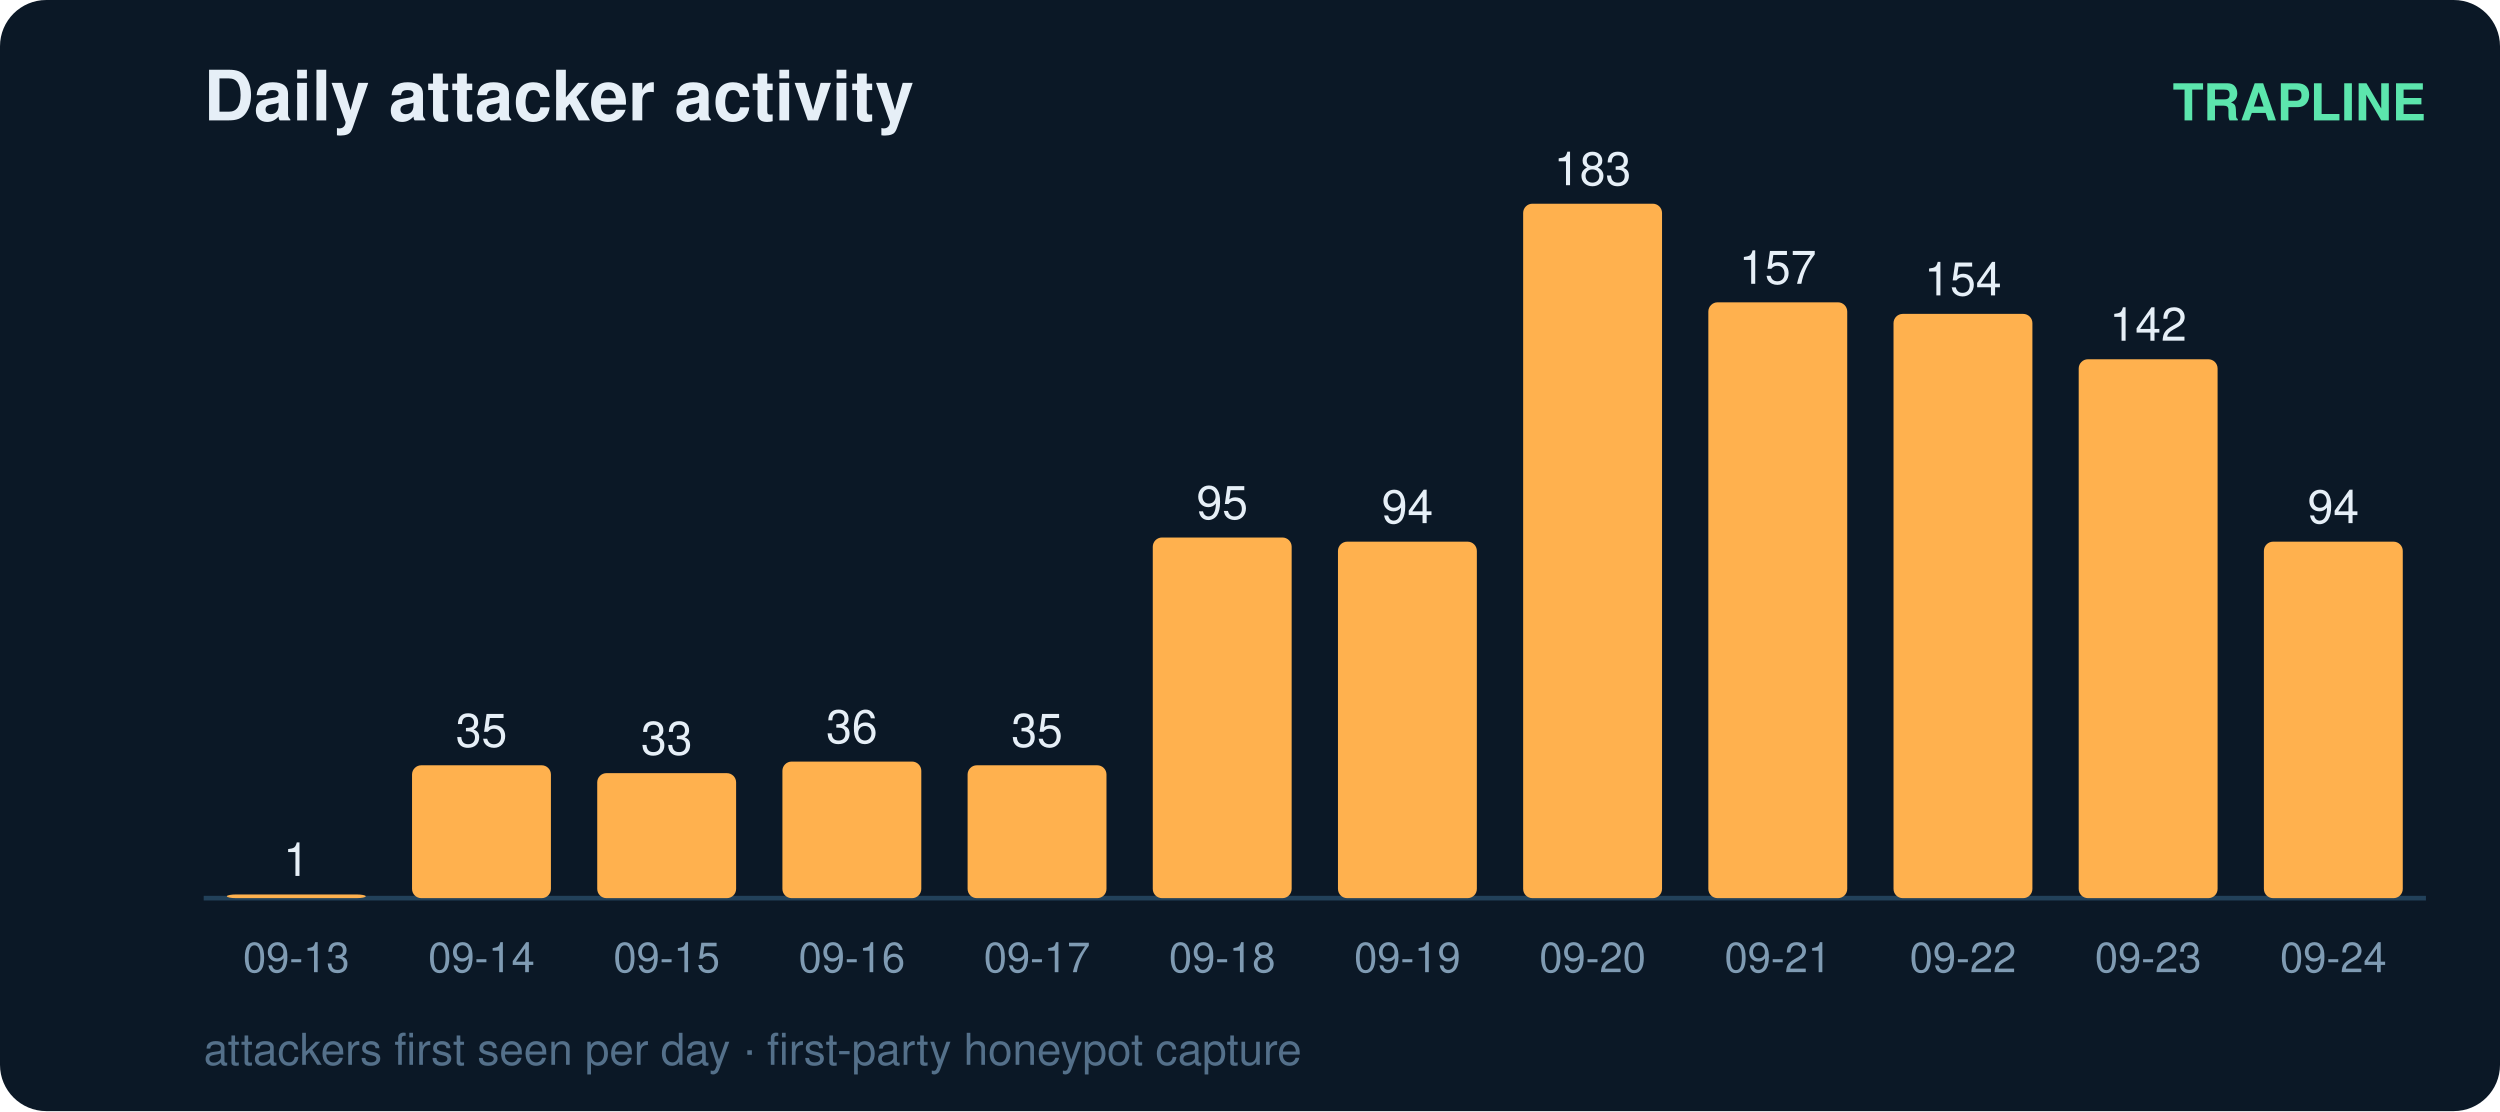
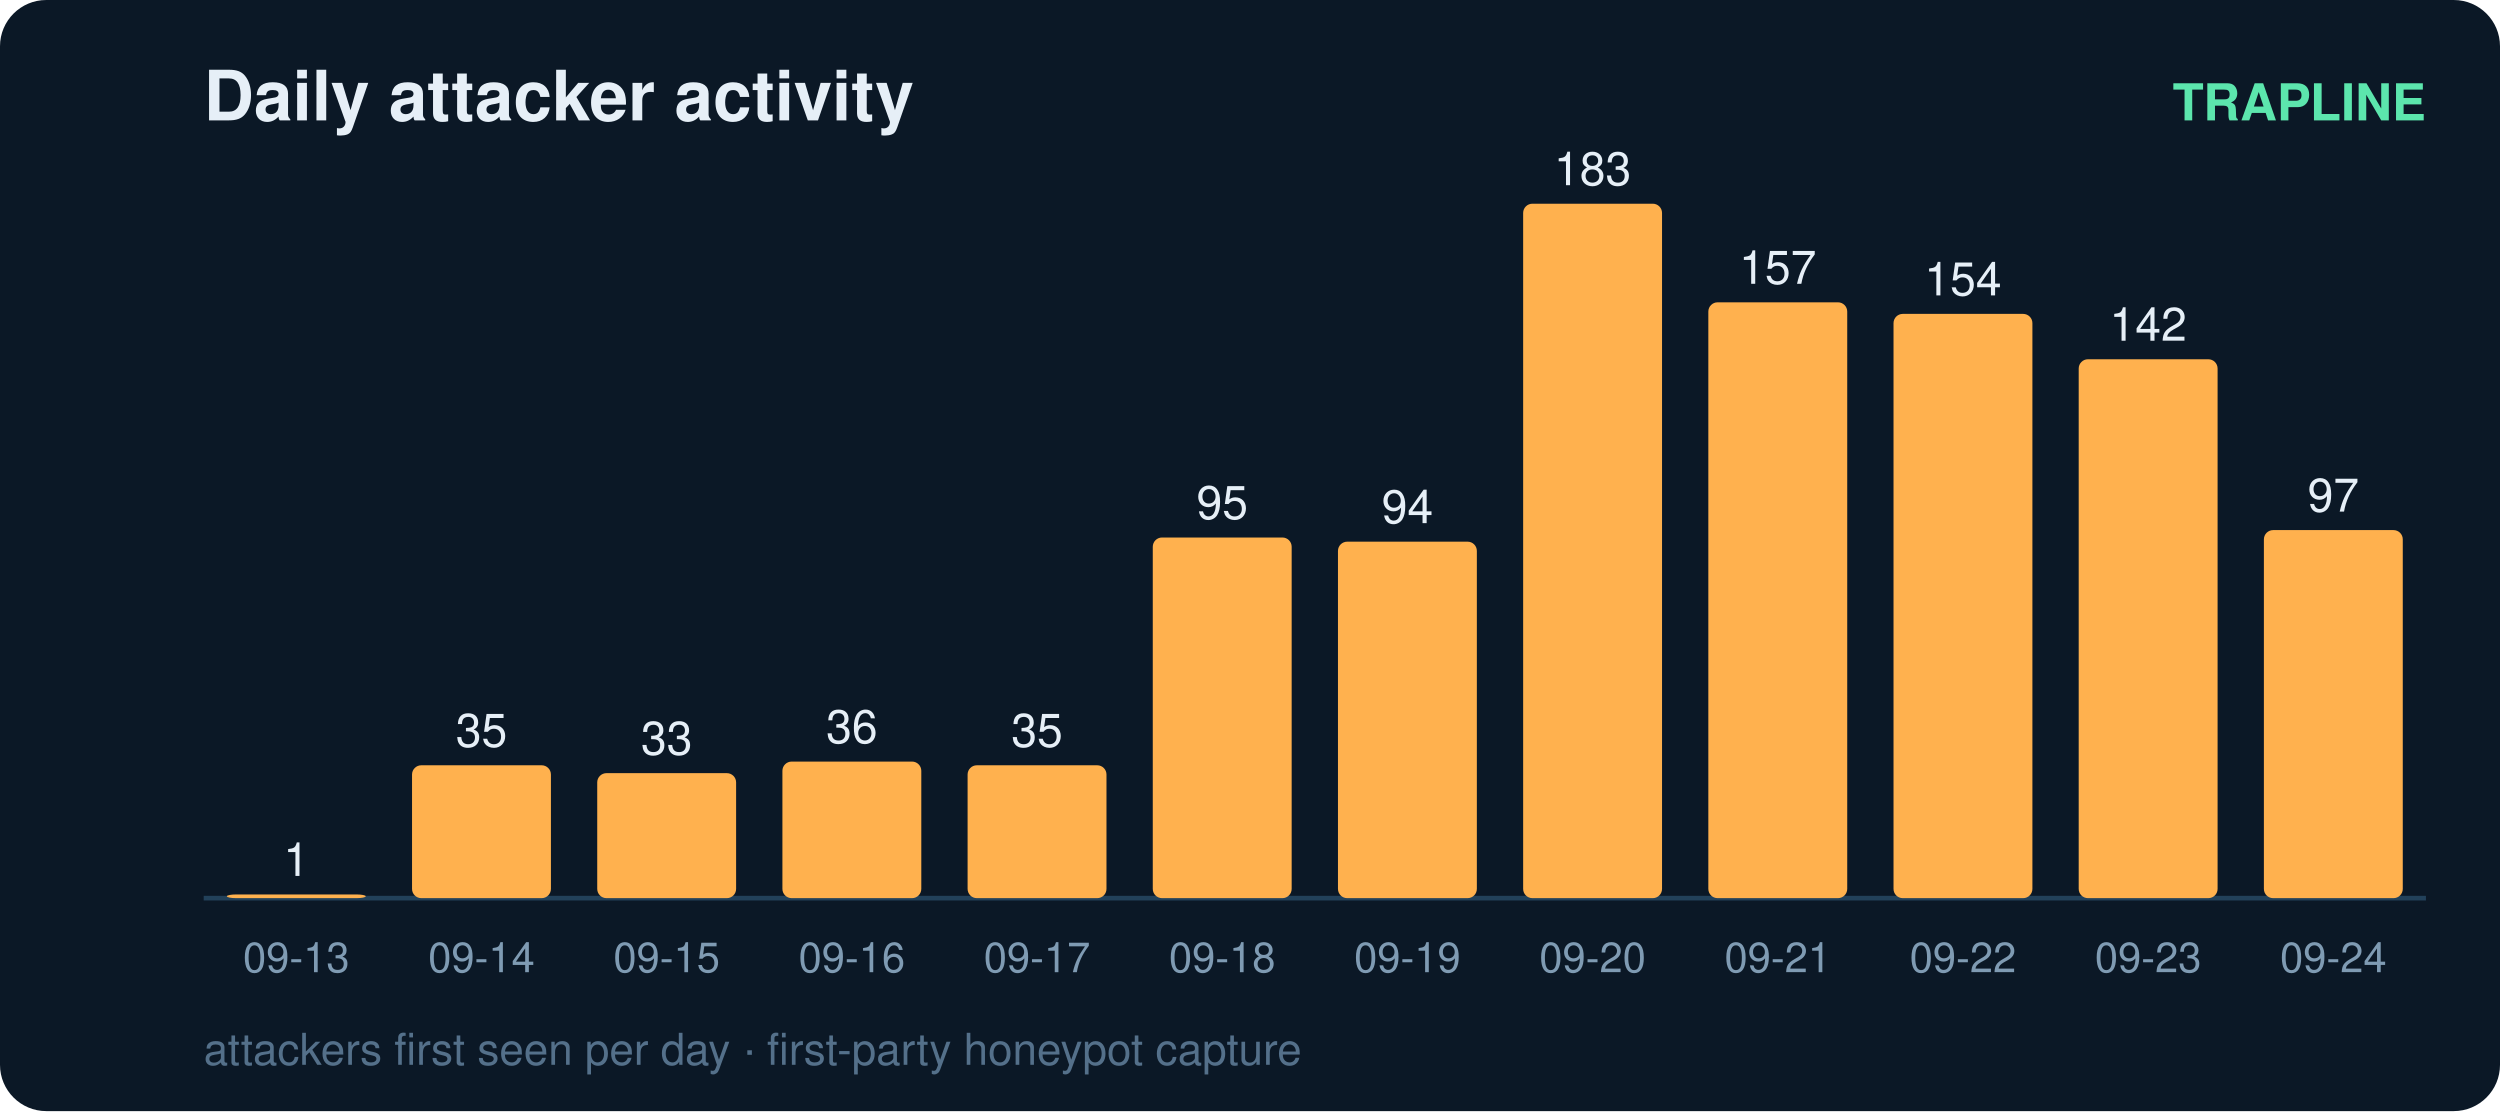
<svg xmlns="http://www.w3.org/2000/svg" width="540" height="240" viewBox="0 0 540 240" font-family="ui-sans-serif,Segoe UI,Helvetica,Arial">
  <rect width="540" height="240" rx="10" fill="#0b1826" />
  <text x="44" y="26" fill="#e6eff7" font-size="15" font-weight="700">Daily attacker activity</text>
  <text x="524" y="26" fill="#5ce6ad" font-size="11" text-anchor="end" font-weight="600">TRAPLINE</text>
  <line x1="44" y1="194" x2="524" y2="194" stroke="#22415a" stroke-width="1" />
  <rect x="49" y="193.2" width="30" height="0.8" rx="2" fill="#ffb14e" />
  <text x="64.0" y="189.2" fill="#e6eff7" font-size="10" text-anchor="middle" font-variant-numeric="tabular-nums">1</text>
  <text x="64.0" y="210.0" fill="#7f9bb3" font-size="9" text-anchor="middle">09-13</text>
  <rect x="89" y="165.3" width="30" height="28.7" rx="2" fill="#ffb14e" />
  <text x="104.0" y="161.3" fill="#e6eff7" font-size="10" text-anchor="middle" font-variant-numeric="tabular-nums">35</text>
  <text x="104.0" y="210.0" fill="#7f9bb3" font-size="9" text-anchor="middle">09-14</text>
  <rect x="129" y="167.0" width="30" height="27.0" rx="2" fill="#ffb14e" />
  <text x="144.0" y="163.0" fill="#e6eff7" font-size="10" text-anchor="middle" font-variant-numeric="tabular-nums">33</text>
  <text x="144.0" y="210.0" fill="#7f9bb3" font-size="9" text-anchor="middle">09-15</text>
  <rect x="169" y="164.5" width="30" height="29.5" rx="2" fill="#ffb14e" />
  <text x="184.0" y="160.5" fill="#e6eff7" font-size="10" text-anchor="middle" font-variant-numeric="tabular-nums">36</text>
  <text x="184.0" y="210.0" fill="#7f9bb3" font-size="9" text-anchor="middle">09-16</text>
  <rect x="209" y="165.3" width="30" height="28.7" rx="2" fill="#ffb14e" />
  <text x="224.0" y="161.3" fill="#e6eff7" font-size="10" text-anchor="middle" font-variant-numeric="tabular-nums">35</text>
  <text x="224.0" y="210.0" fill="#7f9bb3" font-size="9" text-anchor="middle">09-17</text>
  <rect x="249" y="116.1" width="30" height="77.9" rx="2" fill="#ffb14e" />
  <text x="264.0" y="112.1" fill="#e6eff7" font-size="10" text-anchor="middle" font-variant-numeric="tabular-nums">95</text>
  <text x="264.0" y="210.0" fill="#7f9bb3" font-size="9" text-anchor="middle">09-18</text>
  <rect x="289" y="117.0" width="30" height="77.0" rx="2" fill="#ffb14e" />
  <text x="304.0" y="113.0" fill="#e6eff7" font-size="10" text-anchor="middle" font-variant-numeric="tabular-nums">94</text>
  <text x="304.0" y="210.0" fill="#7f9bb3" font-size="9" text-anchor="middle">09-19</text>
  <rect x="329" y="44.0" width="30" height="150.0" rx="2" fill="#ffb14e" />
  <text x="344.0" y="40.0" fill="#e6eff7" font-size="10" text-anchor="middle" font-variant-numeric="tabular-nums">183</text>
  <text x="344.0" y="210.0" fill="#7f9bb3" font-size="9" text-anchor="middle">09-20</text>
  <rect x="369" y="65.3" width="30" height="128.7" rx="2" fill="#ffb14e" />
  <text x="384.0" y="61.3" fill="#e6eff7" font-size="10" text-anchor="middle" font-variant-numeric="tabular-nums">157</text>
  <text x="384.0" y="210.0" fill="#7f9bb3" font-size="9" text-anchor="middle">09-21</text>
  <rect x="409" y="67.8" width="30" height="126.2" rx="2" fill="#ffb14e" />
  <text x="424.0" y="63.8" fill="#e6eff7" font-size="10" text-anchor="middle" font-variant-numeric="tabular-nums">154</text>
  <text x="424.0" y="210.0" fill="#7f9bb3" font-size="9" text-anchor="middle">09-22</text>
  <rect x="449" y="77.6" width="30" height="116.4" rx="2" fill="#ffb14e" />
  <text x="464.0" y="73.6" fill="#e6eff7" font-size="10" text-anchor="middle" font-variant-numeric="tabular-nums">142</text>
  <text x="464.0" y="210.0" fill="#7f9bb3" font-size="9" text-anchor="middle">09-23</text>
-   <rect x="489" y="117.0" width="30" height="77.0" rx="2" fill="#ffb14e" />
-   <text x="504.0" y="113.0" fill="#e6eff7" font-size="10" text-anchor="middle" font-variant-numeric="tabular-nums">94</text>
+   <rect x="489" y="114.5" width="30" height="79.5" rx="2" fill="#ffb14e" />
+   <text x="504.0" y="110.5" fill="#e6eff7" font-size="10" text-anchor="middle" font-variant-numeric="tabular-nums">97</text>
  <text x="504.0" y="210.0" fill="#7f9bb3" font-size="9" text-anchor="middle">09-24</text>
  <text x="44" y="230" fill="#54708a" font-size="9.5">attackers first seen per day · first-party honeypot capture</text>
</svg>
